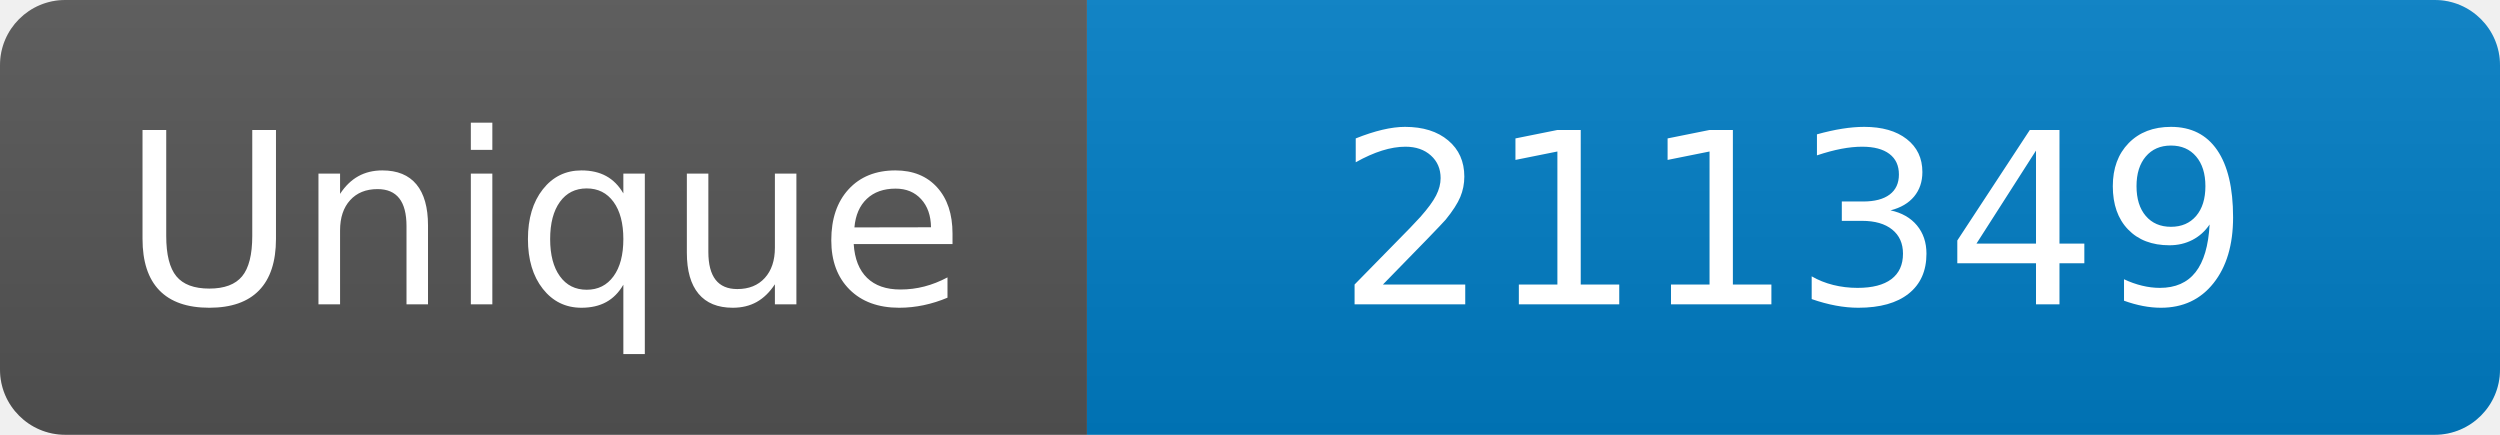
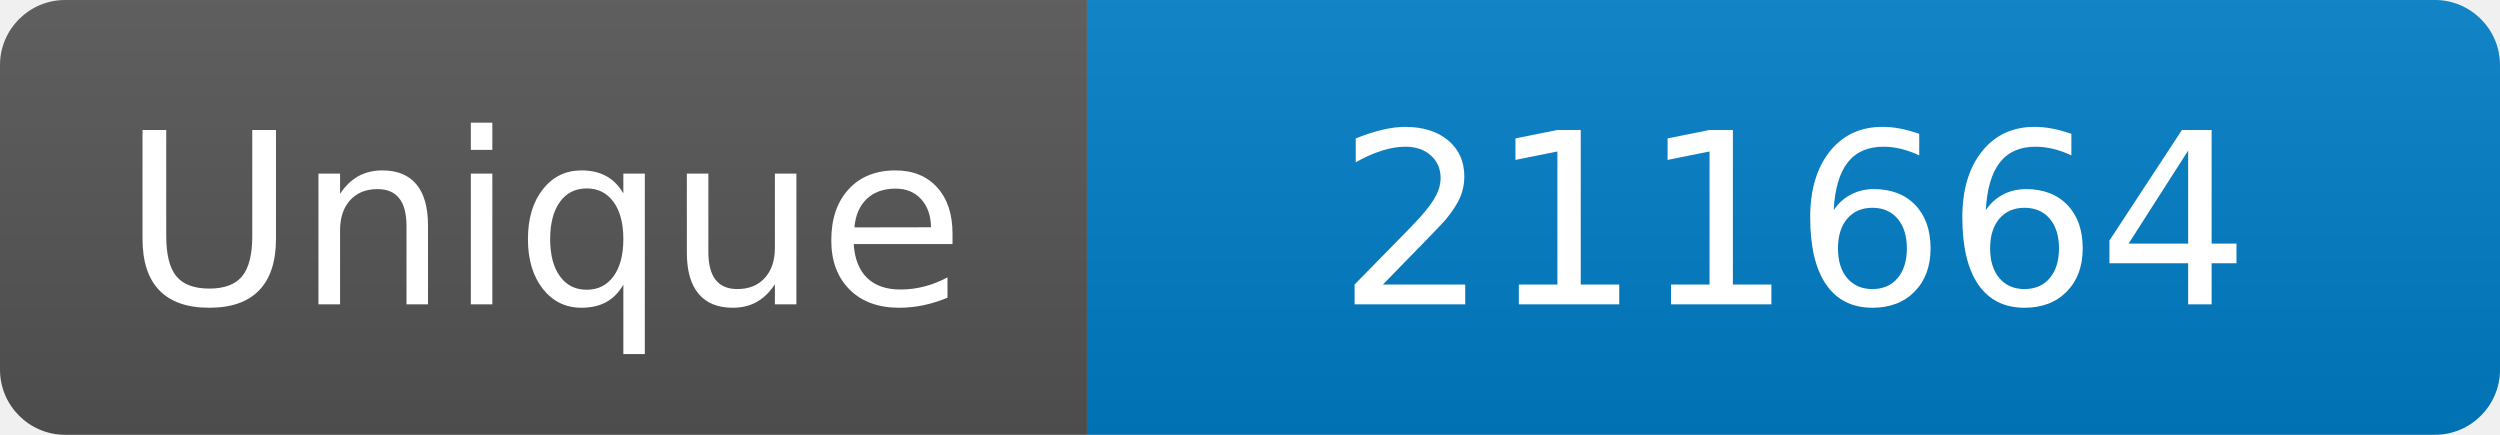
<svg xmlns="http://www.w3.org/2000/svg" width="115" height="20" role="img" aria-label="Maintained?: yes">
  <linearGradient id="s" x2="0" y2="100%">
    <stop offset="0" stop-color="#bbb" stop-opacity=".1" />
    <stop offset="1" stop-opacity=".1" />
  </linearGradient>
  <clipPath id="r">
    <rect width="115" height="20" rx="3" fill="#fff" />
  </clipPath>
  <g clip-path="url(#r)">
    <rect width="50" height="20" fill="#555" />
    <rect x="50" width="160" height="20" fill="#007ec6" />
    <rect width="115" height="20" fill="url(#s)" />
  </g>
  <g fill="#fff" text-anchor="middle" font-family="Verdana,Geneva,DejaVu Sans,sans-serif" font-size="110">
    <text x="250" y="140" transform="scale(.1)" fill="#fff">Unique</text>
-     <text x="825" y="140" transform="scale(.1)" fill="#fff">211349</text>
+     <text x="825" y="140" transform="scale(.1)" fill="#fff">211664</text>
  </g>
</svg>
